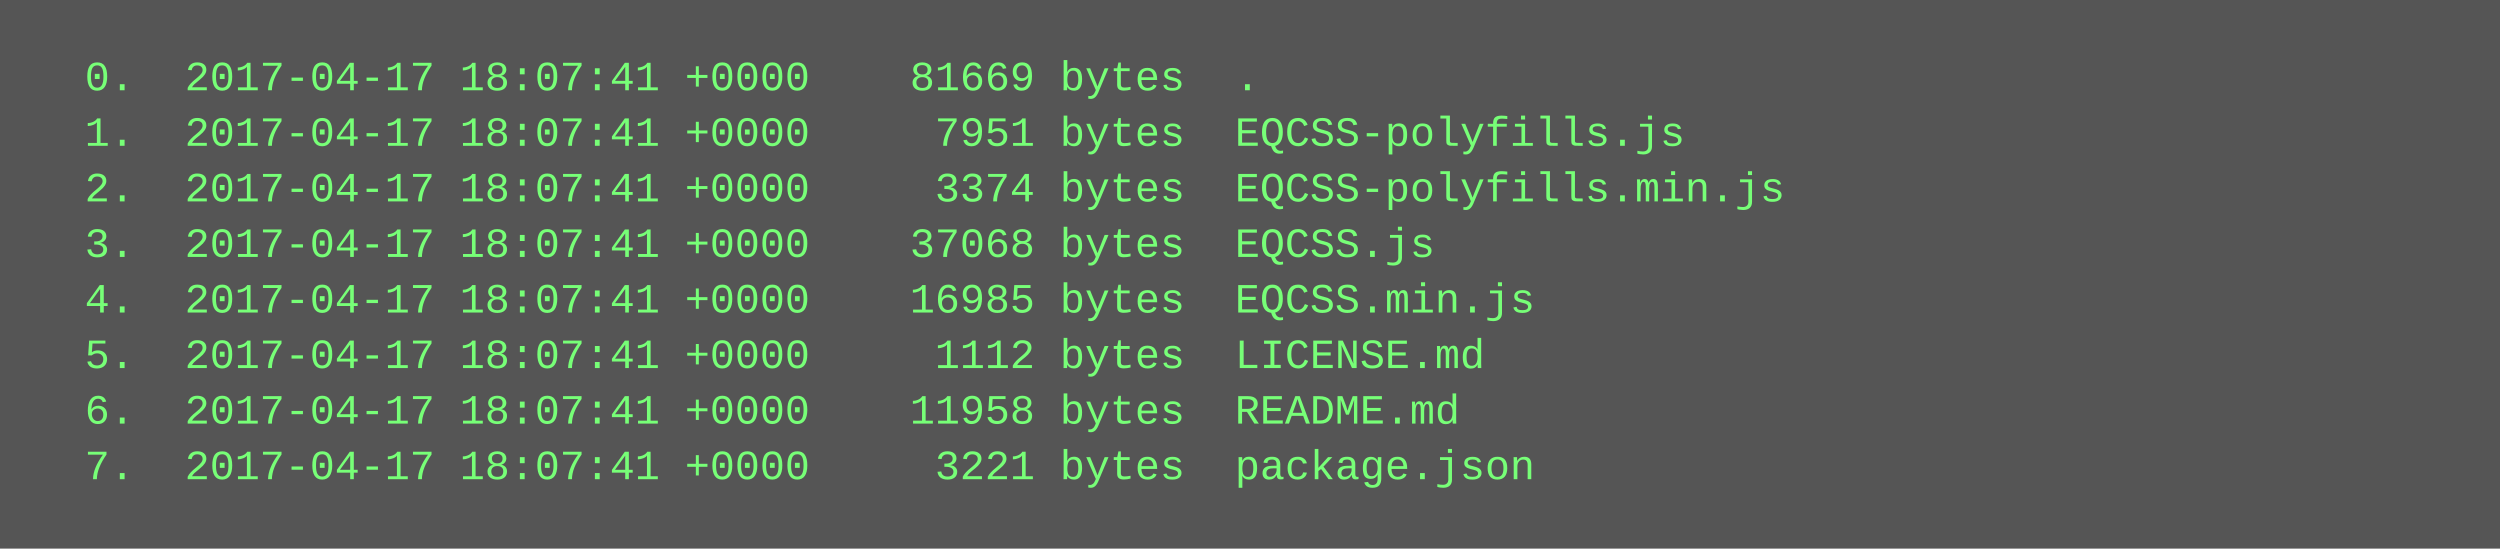
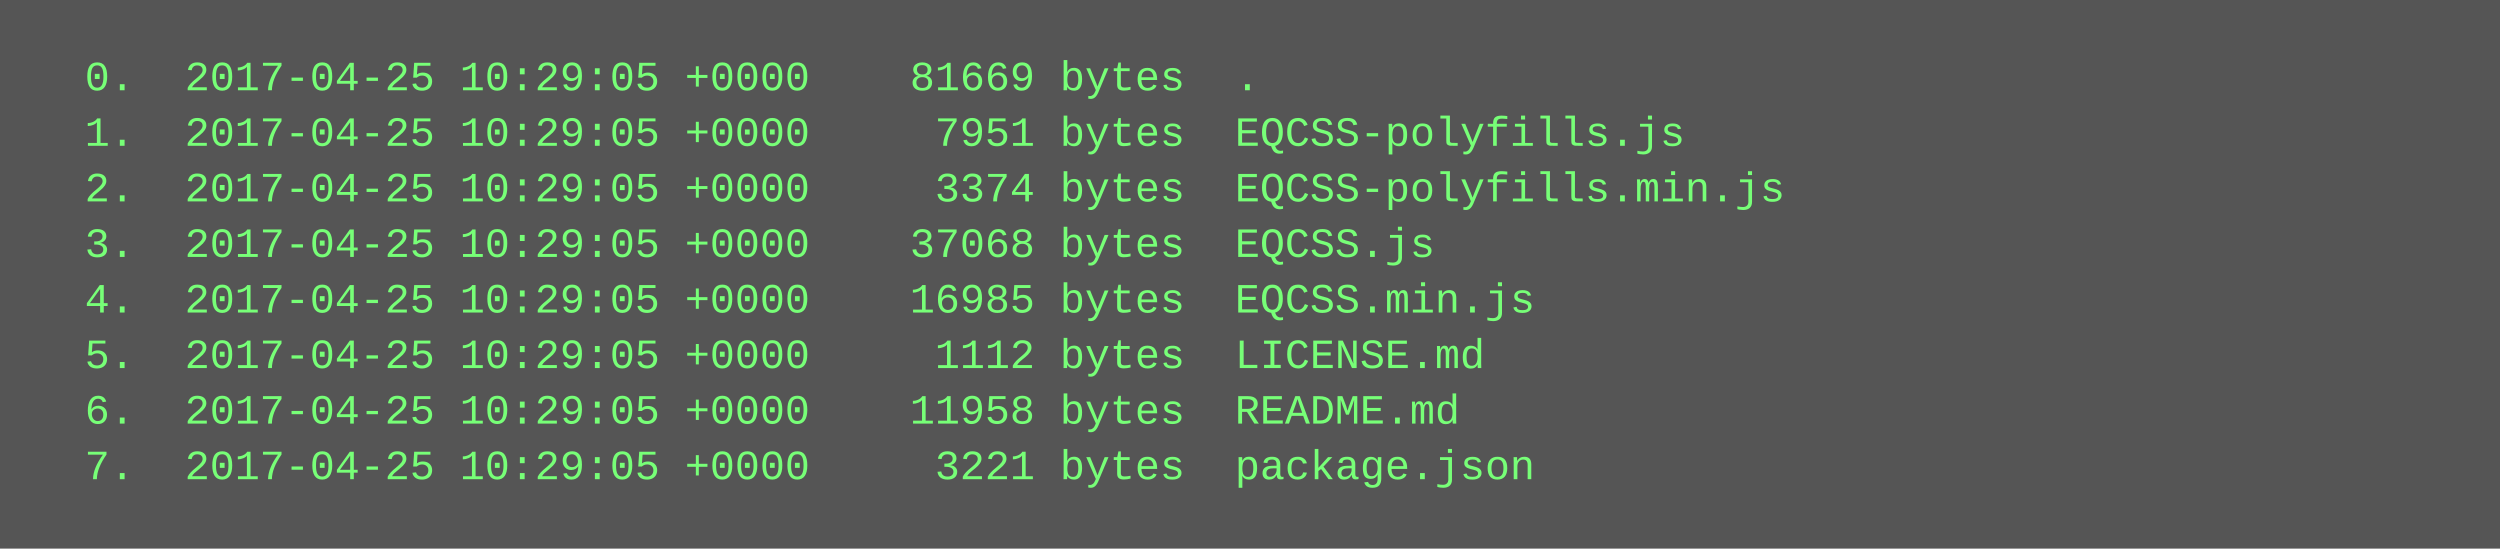
<svg xmlns="http://www.w3.org/2000/svg" height="158" width="720">
  <rect height="158" fill="#555" width="720" />
  <text fill="#7f7" font-family="Courier New" font-size="12" xml:space="preserve">
-     <tspan x="10" y="26">  0.  2017-04-17 18:07:41 +0000    81669 bytes  .</tspan>
-     <tspan x="10" y="42">  1.  2017-04-17 18:07:41 +0000     7951 bytes  EQCSS-polyfills.js</tspan>
-     <tspan x="10" y="58">  2.  2017-04-17 18:07:41 +0000     3374 bytes  EQCSS-polyfills.min.js</tspan>
-     <tspan x="10" y="74">  3.  2017-04-17 18:07:41 +0000    37068 bytes  EQCSS.js</tspan>
-     <tspan x="10" y="90">  4.  2017-04-17 18:07:41 +0000    16985 bytes  EQCSS.min.js</tspan>
-     <tspan x="10" y="106">  5.  2017-04-17 18:07:41 +0000     1112 bytes  LICENSE.md</tspan>
-     <tspan x="10" y="122">  6.  2017-04-17 18:07:41 +0000    11958 bytes  README.md</tspan>
-     <tspan x="10" y="138">  7.  2017-04-17 18:07:41 +0000     3221 bytes  package.json</tspan>
+     <tspan x="10" y="26">  0.  2017-04-25 10:29:05 +0000    81669 bytes  .</tspan>
+     <tspan x="10" y="42">  1.  2017-04-25 10:29:05 +0000     7951 bytes  EQCSS-polyfills.js</tspan>
+     <tspan x="10" y="58">  2.  2017-04-25 10:29:05 +0000     3374 bytes  EQCSS-polyfills.min.js</tspan>
+     <tspan x="10" y="74">  3.  2017-04-25 10:29:05 +0000    37068 bytes  EQCSS.js</tspan>
+     <tspan x="10" y="90">  4.  2017-04-25 10:29:05 +0000    16985 bytes  EQCSS.min.js</tspan>
+     <tspan x="10" y="106">  5.  2017-04-25 10:29:05 +0000     1112 bytes  LICENSE.md</tspan>
+     <tspan x="10" y="122">  6.  2017-04-25 10:29:05 +0000    11958 bytes  README.md</tspan>
+     <tspan x="10" y="138">  7.  2017-04-25 10:29:05 +0000     3221 bytes  package.json</tspan>
  </text>
</svg>
